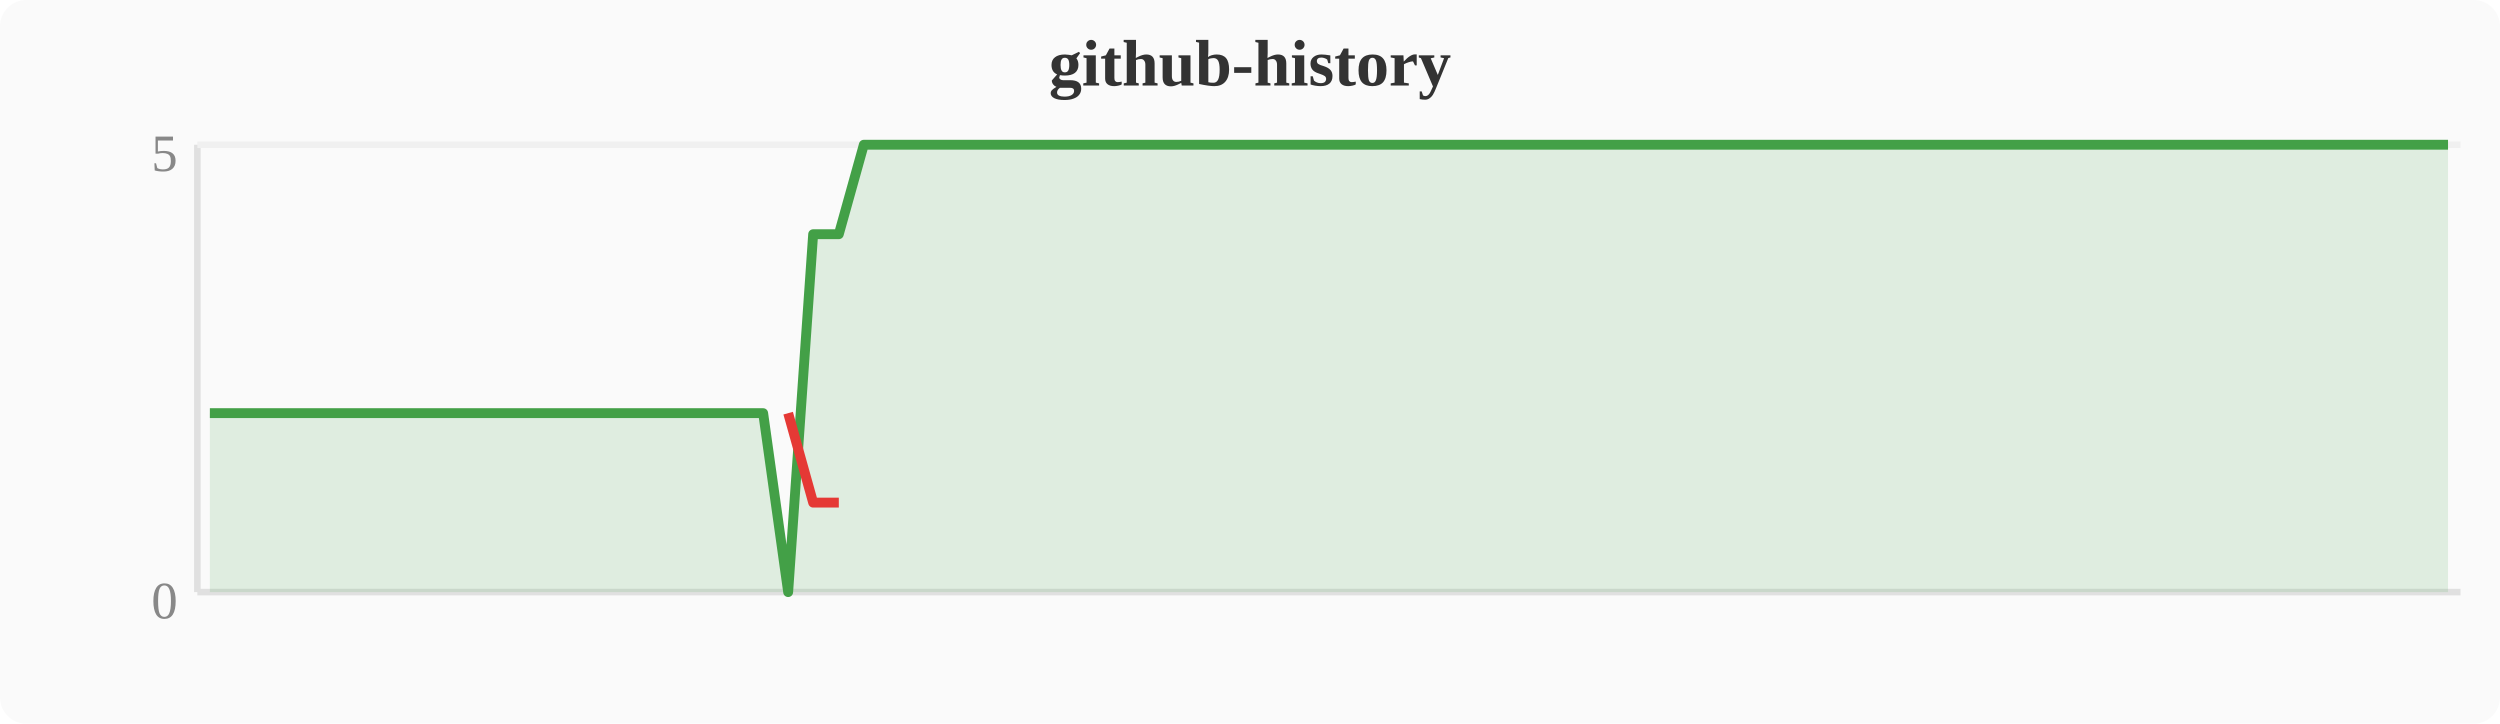
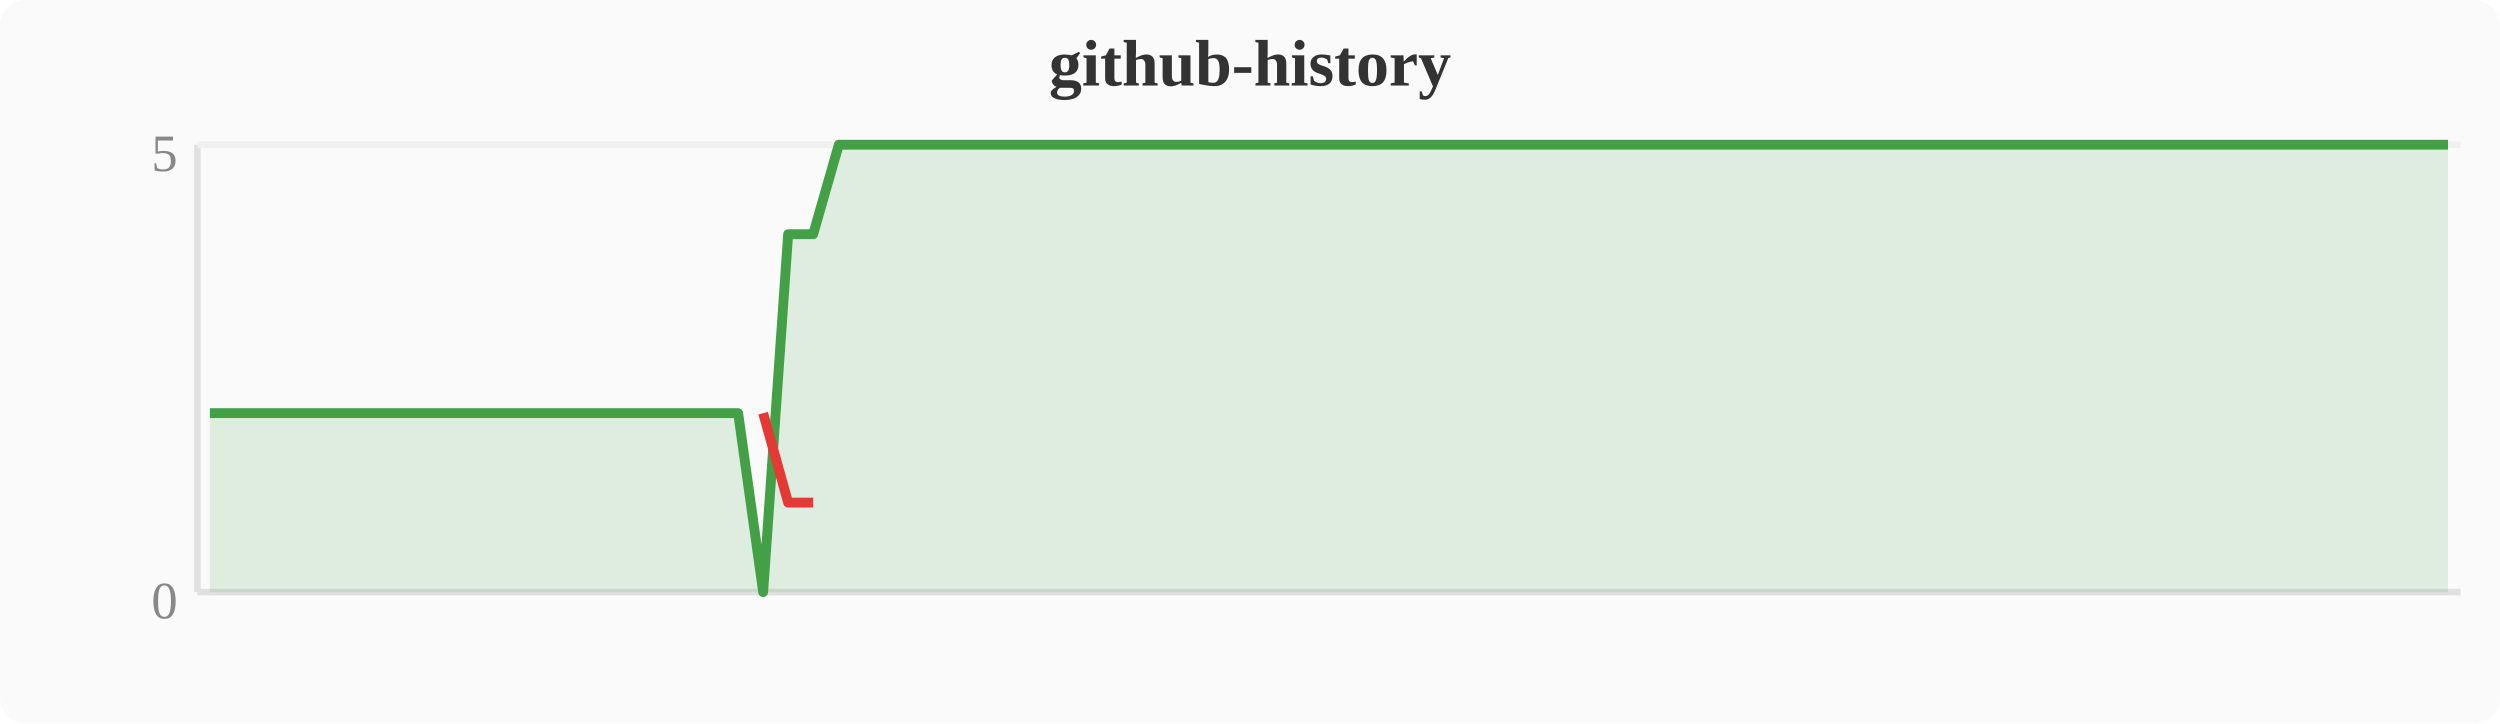
<svg xmlns="http://www.w3.org/2000/svg" width="380" height="110" viewBox="0 0 380 110">
  <rect width="380" height="110" fill="#fafafa" rx="4" />
  <text x="190" y="13" text-anchor="middle" font-size="10" font-weight="bold" fill="#333">github-history</text>
  <line x1="30" y1="22" x2="30" y2="90" stroke="#e0e0e0" stroke-width="1" />
  <line x1="30" y1="90" x2="374" y2="90" stroke="#e0e0e0" stroke-width="1" />
  <line x1="30" y1="22" x2="374" y2="22" stroke="#f0f0f0" stroke-width="1" />
  <text x="27" y="94" text-anchor="end" font-size="8" fill="#888">0</text>
  <text x="27" y="26" text-anchor="end" font-size="8" fill="#888">5</text>
-   <polygon points="31.9,62.8 35.7,62.8 39.6,62.8 43.4,62.8 47.2,62.8 51.0,62.8 54.8,62.8 58.7,62.8 62.5,62.8 66.3,62.8 70.1,62.8 74.0,62.8 77.8,62.8 81.6,62.8 85.4,62.8 89.2,62.8 93.1,62.8 96.9,62.8 100.7,62.8 104.5,62.8 108.4,62.8 112.2,62.8 116.0,62.8 119.8,90.0 123.6,35.6 127.5,35.6 131.3,22.0 135.1,22.0 138.9,22.0 142.8,22.0 146.6,22.0 150.4,22.0 154.2,22.0 158.0,22.0 161.9,22.0 165.7,22.0 169.5,22.0 173.3,22.0 177.2,22.0 181.0,22.0 184.8,22.0 188.6,22.0 192.4,22.0 196.3,22.0 200.1,22.0 203.9,22.0 207.7,22.0 211.6,22.0 215.4,22.0 219.2,22.0 223.0,22.0 226.8,22.0 230.7,22.0 234.5,22.0 238.3,22.0 242.1,22.0 246.0,22.0 249.8,22.0 253.6,22.0 257.4,22.0 261.2,22.0 265.1,22.0 268.9,22.0 272.7,22.0 276.5,22.0 280.4,22.0 284.2,22.0 288.0,22.0 291.8,22.0 295.6,22.0 299.5,22.0 303.3,22.0 307.1,22.0 310.9,22.0 314.8,22.0 318.6,22.0 322.4,22.0 326.2,22.0 330.0,22.0 333.9,22.0 337.7,22.0 341.5,22.0 345.3,22.0 349.2,22.0 353.0,22.0 356.8,22.0 360.6,22.0 364.4,22.0 368.3,22.0 372.1,22.0 372.1,90 31.9,90" fill="#43a047" opacity="0.15" />
-   <polyline points="31.9,62.8 35.7,62.8 39.6,62.8 43.4,62.8 47.2,62.8 51.0,62.8 54.8,62.8 58.7,62.8 62.5,62.8 66.3,62.8 70.1,62.8 74.0,62.8 77.8,62.8 81.6,62.8 85.4,62.8 89.2,62.8 93.1,62.8 96.9,62.8 100.7,62.8 104.5,62.8 108.4,62.8 112.2,62.8 116.0,62.8 119.8,90.0 123.6,35.6 127.5,35.6 131.3,22.0 135.1,22.0 138.9,22.0 142.8,22.0 146.6,22.0 150.4,22.0 154.2,22.0 158.0,22.0 161.9,22.0 165.7,22.0 169.5,22.0 173.3,22.0 177.2,22.0 181.0,22.0 184.8,22.0 188.6,22.0 192.4,22.0 196.3,22.0 200.1,22.0 203.9,22.0 207.7,22.0 211.6,22.0 215.4,22.0 219.2,22.0 223.0,22.0 226.8,22.0 230.7,22.0 234.5,22.0 238.3,22.0 242.1,22.0 246.0,22.0 249.8,22.0 253.6,22.0 257.4,22.0 261.2,22.0 265.1,22.0 268.9,22.0 272.7,22.0 276.5,22.0 280.4,22.0 284.2,22.0 288.0,22.0 291.8,22.0 295.6,22.0 299.5,22.0 303.3,22.0 307.1,22.0 310.9,22.0 314.8,22.0 318.6,22.0 322.4,22.0 326.2,22.0 330.0,22.0 333.9,22.0 337.7,22.0 341.5,22.0 345.3,22.0 349.2,22.0 353.0,22.0 356.8,22.0 360.6,22.0 364.4,22.0 368.3,22.0 372.1,22.0" fill="none" stroke="#43a047" stroke-width="1.5" stroke-linejoin="round" />
-   <polyline points="119.8,62.8 123.6,76.4 127.5,76.4" fill="none" stroke="#e53935" stroke-width="1.5" stroke-linejoin="round" />
+   <polygon points="31.9,62.8 35.7,62.8 39.6,62.8 43.4,62.8 47.2,62.8 51.0,62.8 54.8,62.8 58.7,62.8 62.5,62.8 66.3,62.8 70.1,62.8 74.0,62.8 77.8,62.8 81.6,62.8 85.4,62.8 89.2,62.8 93.1,62.8 96.9,62.8 100.7,62.8 104.5,62.8 108.4,62.8 112.2,62.8 116.0,90.0 119.8,35.6 123.6,35.6 127.5,22.0 131.3,22.0 135.1,22.0 138.9,22.0 142.8,22.0 146.6,22.0 150.4,22.0 154.2,22.0 158.0,22.0 161.9,22.0 165.7,22.0 169.5,22.0 173.3,22.0 177.2,22.0 181.0,22.0 184.8,22.0 188.6,22.0 192.4,22.0 196.3,22.0 200.1,22.0 203.9,22.0 207.7,22.0 211.6,22.0 215.4,22.0 219.2,22.0 223.0,22.0 226.8,22.0 230.7,22.0 234.5,22.0 238.3,22.0 242.1,22.0 246.0,22.0 249.8,22.0 253.6,22.0 257.4,22.0 261.2,22.0 265.1,22.0 268.9,22.0 272.7,22.0 276.5,22.0 280.4,22.0 284.2,22.0 288.0,22.0 291.8,22.0 295.6,22.0 299.5,22.0 303.3,22.0 307.1,22.0 310.9,22.0 314.8,22.0 318.6,22.0 322.4,22.0 326.2,22.0 330.0,22.0 333.9,22.0 337.7,22.0 341.5,22.0 345.3,22.0 349.2,22.0 353.0,22.0 356.8,22.0 360.6,22.0 364.4,22.0 368.3,22.0 372.1,22.0 372.1,90 31.9,90" fill="#43a047" opacity="0.15" />
+   <polyline points="31.9,62.8 35.7,62.8 39.6,62.8 43.4,62.8 47.2,62.8 51.0,62.8 54.8,62.8 58.7,62.8 62.5,62.8 66.3,62.8 70.1,62.8 74.0,62.8 77.8,62.8 81.6,62.8 85.4,62.8 89.2,62.8 93.1,62.8 96.9,62.8 100.7,62.8 104.5,62.8 108.4,62.8 112.2,62.8 116.0,90.0 119.8,35.6 123.6,35.6 127.5,22.0 131.3,22.0 135.1,22.0 138.9,22.0 142.8,22.0 146.6,22.0 150.4,22.0 154.2,22.0 158.0,22.0 161.9,22.0 165.7,22.0 169.5,22.0 173.3,22.0 177.2,22.0 181.0,22.0 184.8,22.0 188.6,22.0 192.4,22.0 196.3,22.0 200.1,22.0 203.9,22.0 207.7,22.0 211.6,22.0 215.4,22.0 219.2,22.0 223.0,22.0 226.8,22.0 230.7,22.0 234.5,22.0 238.3,22.0 242.1,22.0 246.0,22.0 249.8,22.0 253.6,22.0 257.4,22.0 261.2,22.0 265.1,22.0 268.9,22.0 272.7,22.0 276.5,22.0 280.4,22.0 284.2,22.0 288.0,22.0 291.8,22.0 295.6,22.0 299.5,22.0 303.3,22.0 307.1,22.0 310.9,22.0 314.8,22.0 318.6,22.0 322.4,22.0 326.2,22.0 330.0,22.0 333.9,22.0 337.7,22.0 341.5,22.0 345.3,22.0 349.2,22.0 353.0,22.0 356.8,22.0 360.6,22.0 364.4,22.0 368.3,22.0 372.1,22.0" fill="none" stroke="#43a047" stroke-width="1.5" stroke-linejoin="round" />
+   <polyline points="116.0,62.8 119.8,76.4 123.6,76.4" fill="none" stroke="#e53935" stroke-width="1.5" stroke-linejoin="round" />
</svg>
